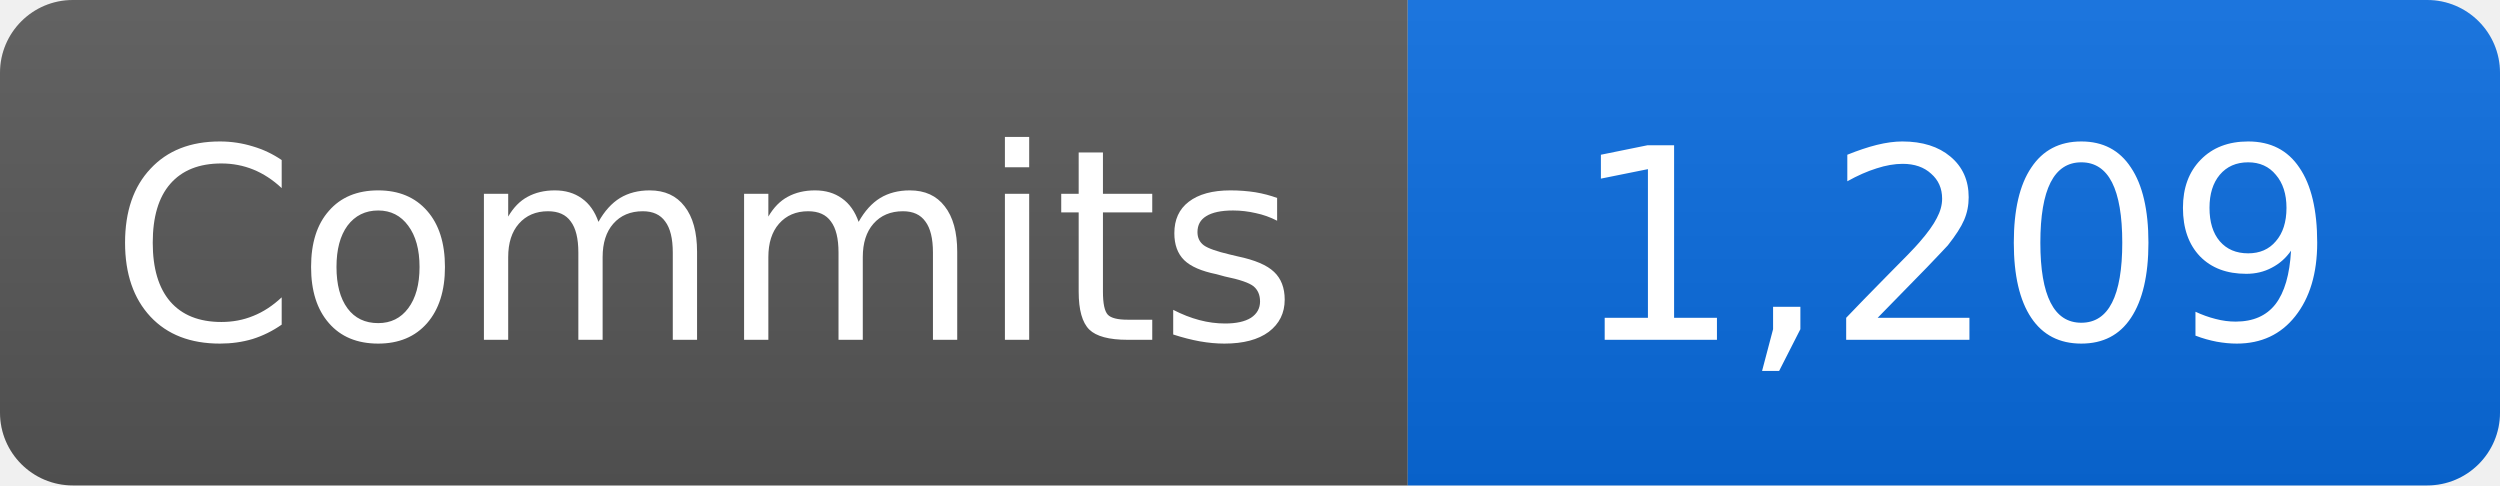
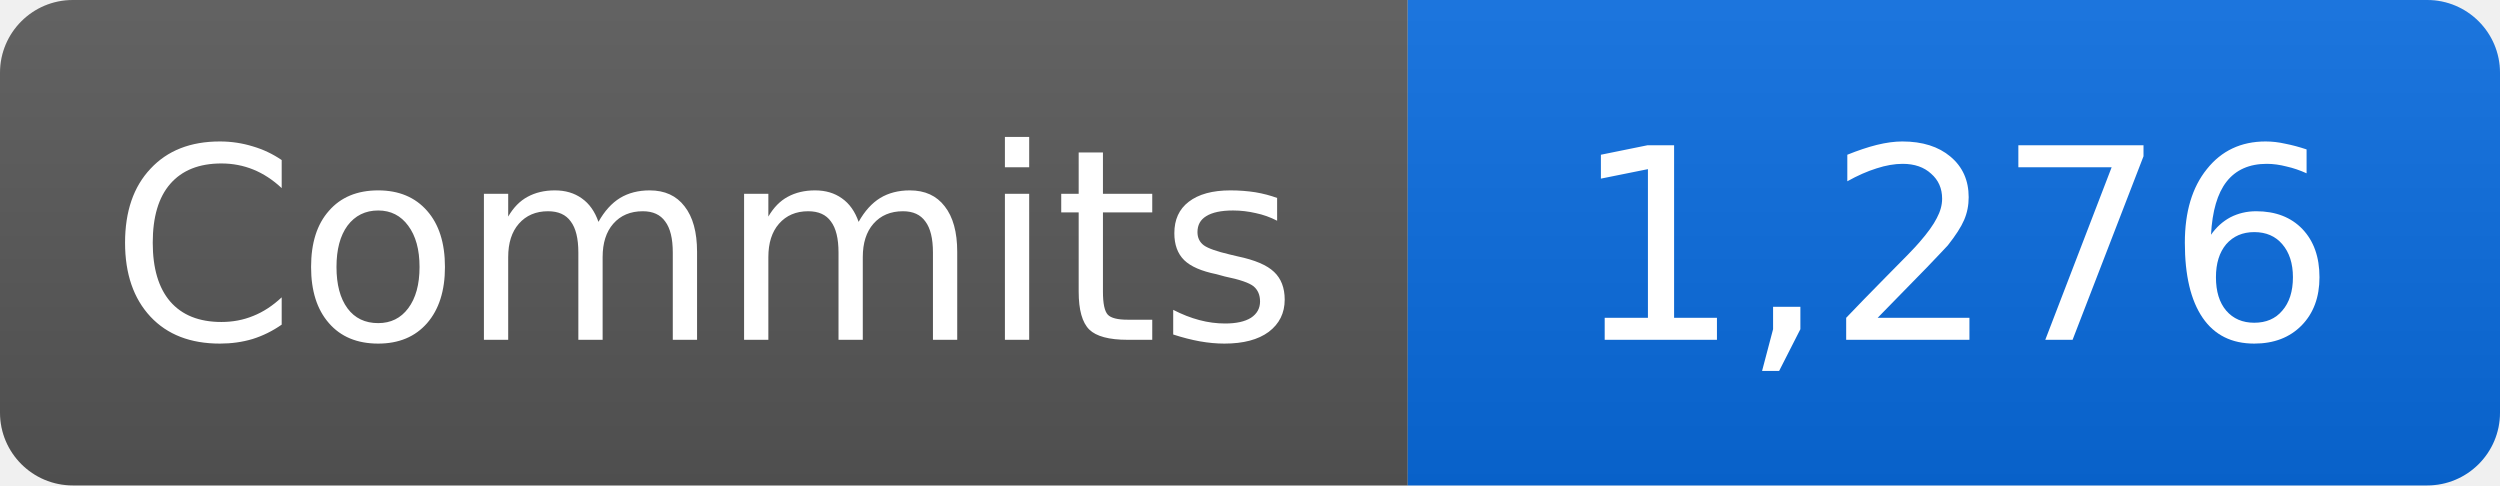
- <svg xmlns="http://www.w3.org/2000/svg" width="103" height="20" role="img" aria-label="Commits: 1,209">
+ <svg xmlns="http://www.w3.org/2000/svg" width="103" height="20" role="img" aria-label="Commits: 1,276">
  <linearGradient id="b" x2="0" y2="100%">
    <stop offset="0" stop-color="#fff" stop-opacity=".08" />
    <stop offset="1" stop-opacity=".08" />
  </linearGradient>
  <clipPath id="r">
    <rect width="103" height="20" rx="3" />
  </clipPath>
  <g clip-path="url(#r)">
    <path fill="#555" d="M0 0h58v20H0z" />
    <path fill="#0969da" d="M58 0h45v20H58z" />
    <path fill="url(#b)" d="M0 0h103v20H0z" />
  </g>
  <g fill="#fff" text-anchor="middle" font-family="Verdana,DejaVu Sans,sans-serif" font-size="11">
    <text x="29" y="14">Commits</text>
-     <text x="80.5" y="14">1,209</text>
+     <text x="80.5" y="14">1,276</text>
  </g>
</svg>
